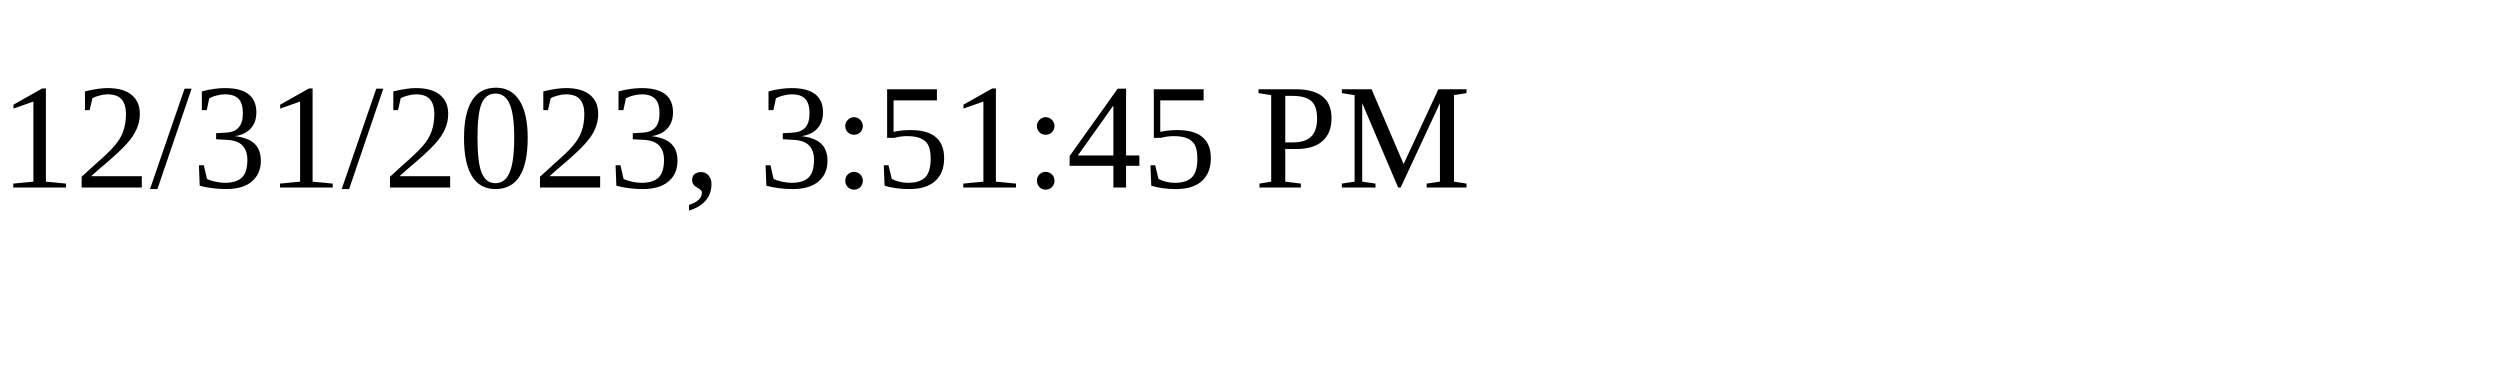
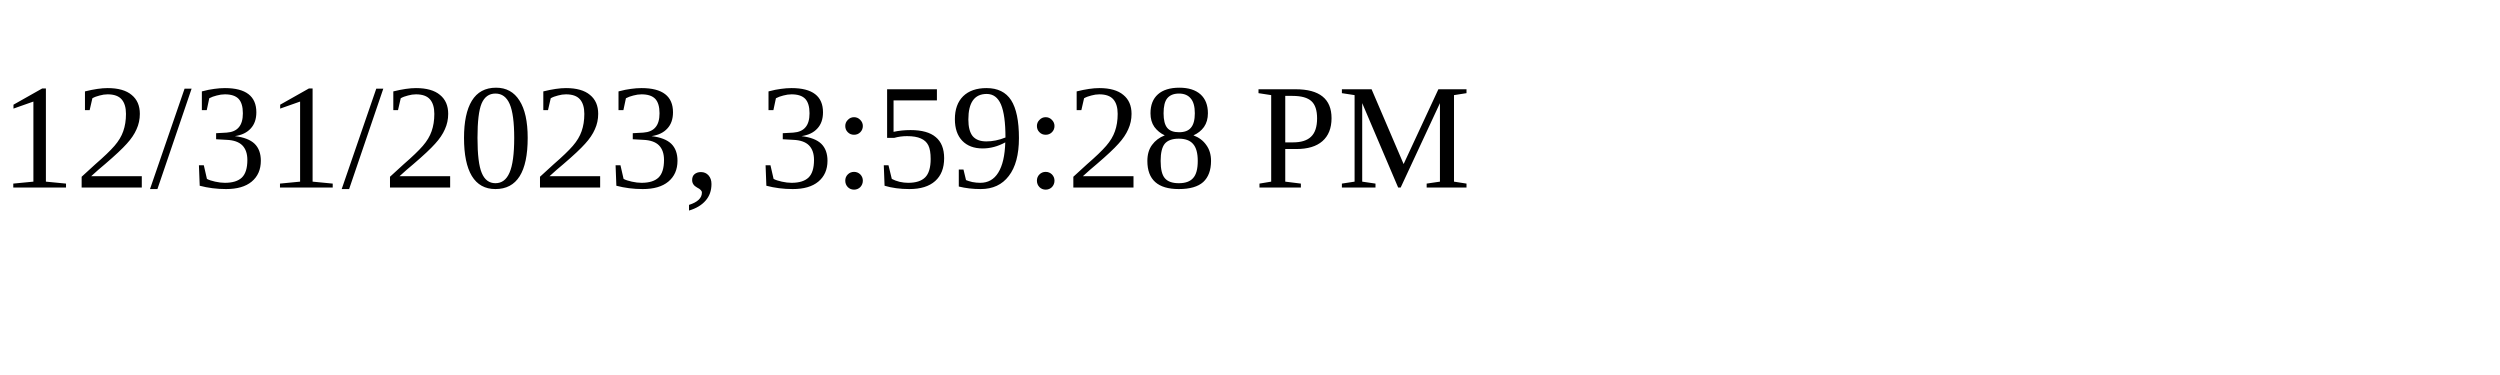
<svg xmlns="http://www.w3.org/2000/svg" height="30" width="200">
-   <text x="0" y="15">12/31/2023, 3:51:45 PM</text>
+   <text x="0" y="15">12/31/2023, 3:59:28 PM</text>
</svg>
